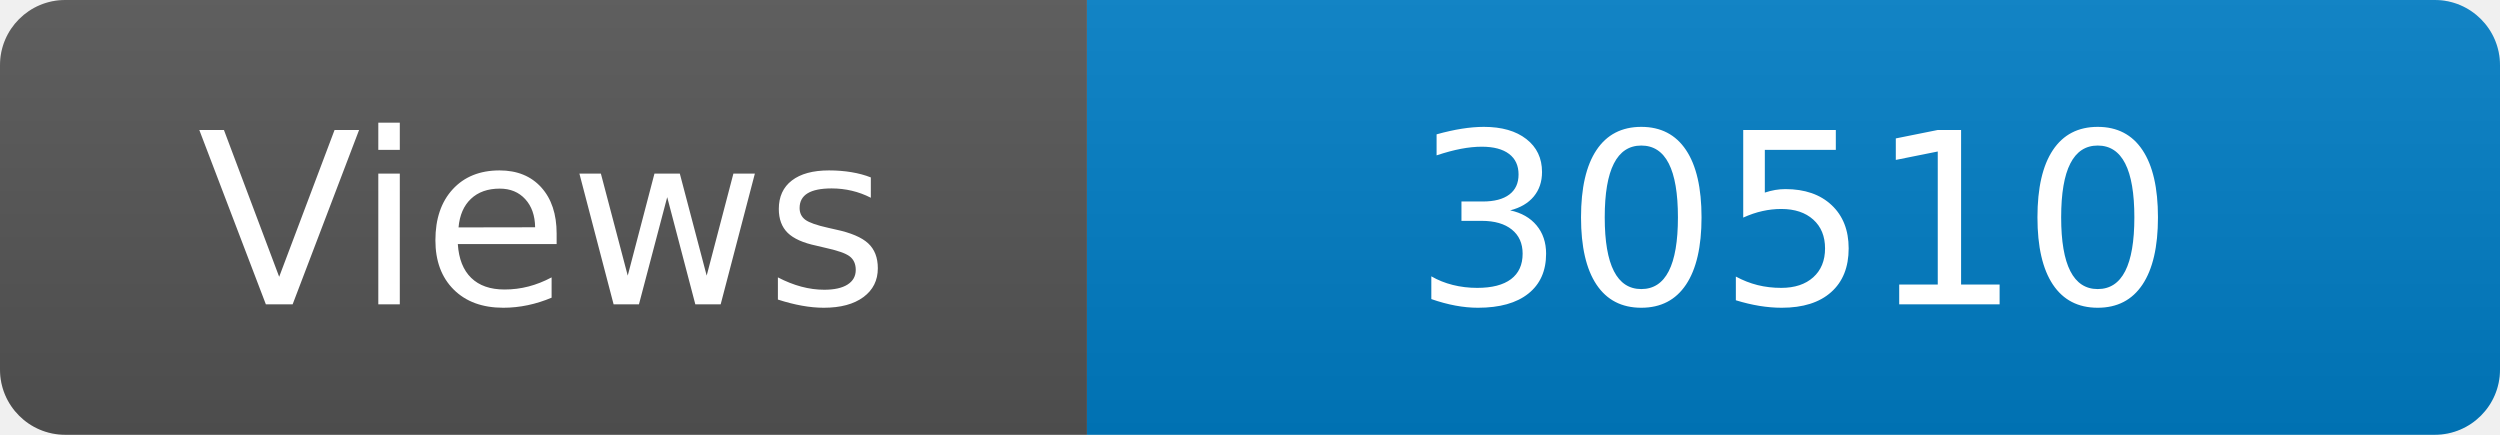
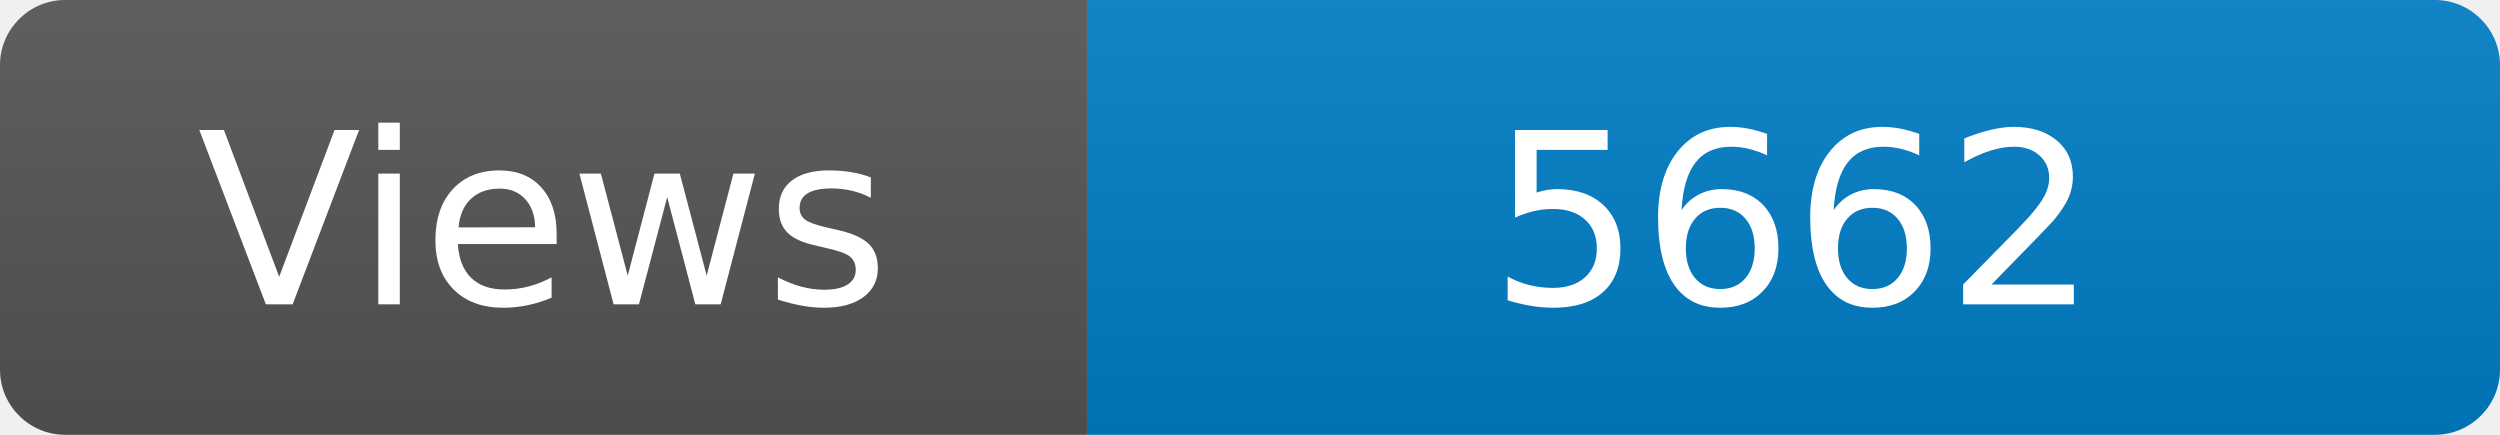
<svg xmlns="http://www.w3.org/2000/svg" width="115" height="20" role="img" aria-label="Maintained?: yes">
  <linearGradient id="s" x2="0" y2="100%">
    <stop offset="0" stop-color="#bbb" stop-opacity=".1" />
    <stop offset="1" stop-opacity=".1" />
  </linearGradient>
  <clipPath id="r">
    <rect width="115" height="20" rx="3" fill="#fff" />
  </clipPath>
  <g clip-path="url(#r)">
    <rect width="50" height="20" fill="#555" />
    <rect x="50" width="160" height="20" fill="#007ec6" />
    <rect width="115" height="20" fill="url(#s)" />
  </g>
  <g fill="#fff" text-anchor="middle" font-family="Verdana,Geneva,DejaVu Sans,sans-serif" font-size="110">
    <text x="250" y="140" transform="scale(.1)" fill="#fff">Views</text>
-     <text x="825" y="140" transform="scale(.1)" fill="#fff">30510</text>
+     <text x="825" y="140" transform="scale(.1)" fill="#fff">5662</text>
  </g>
</svg>
